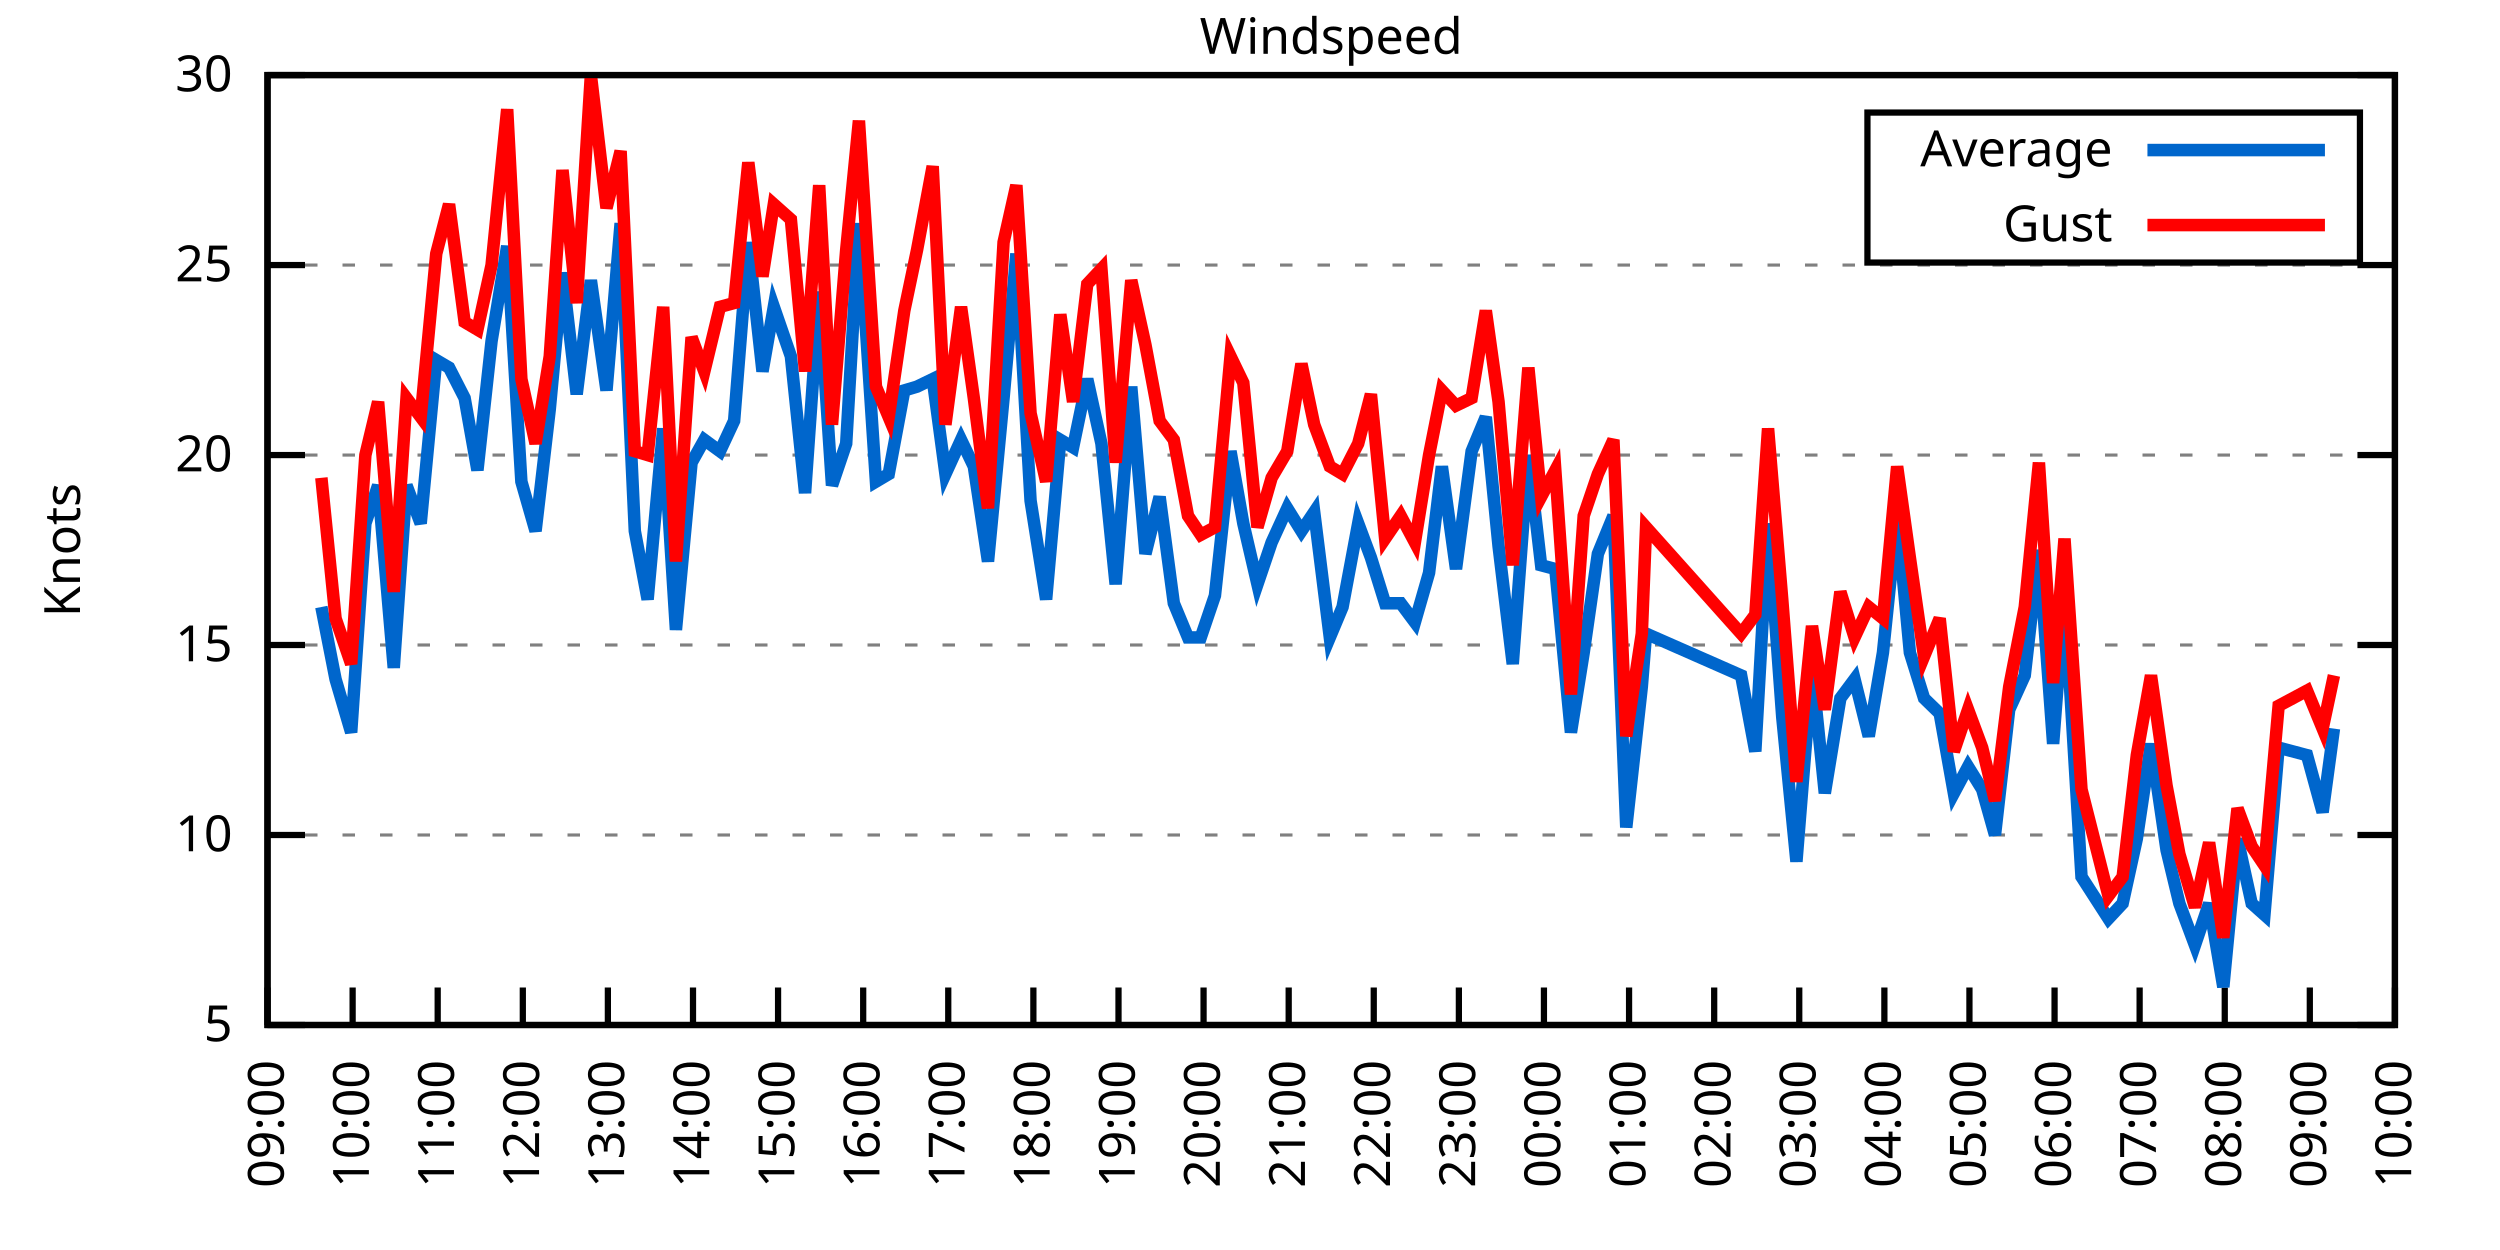
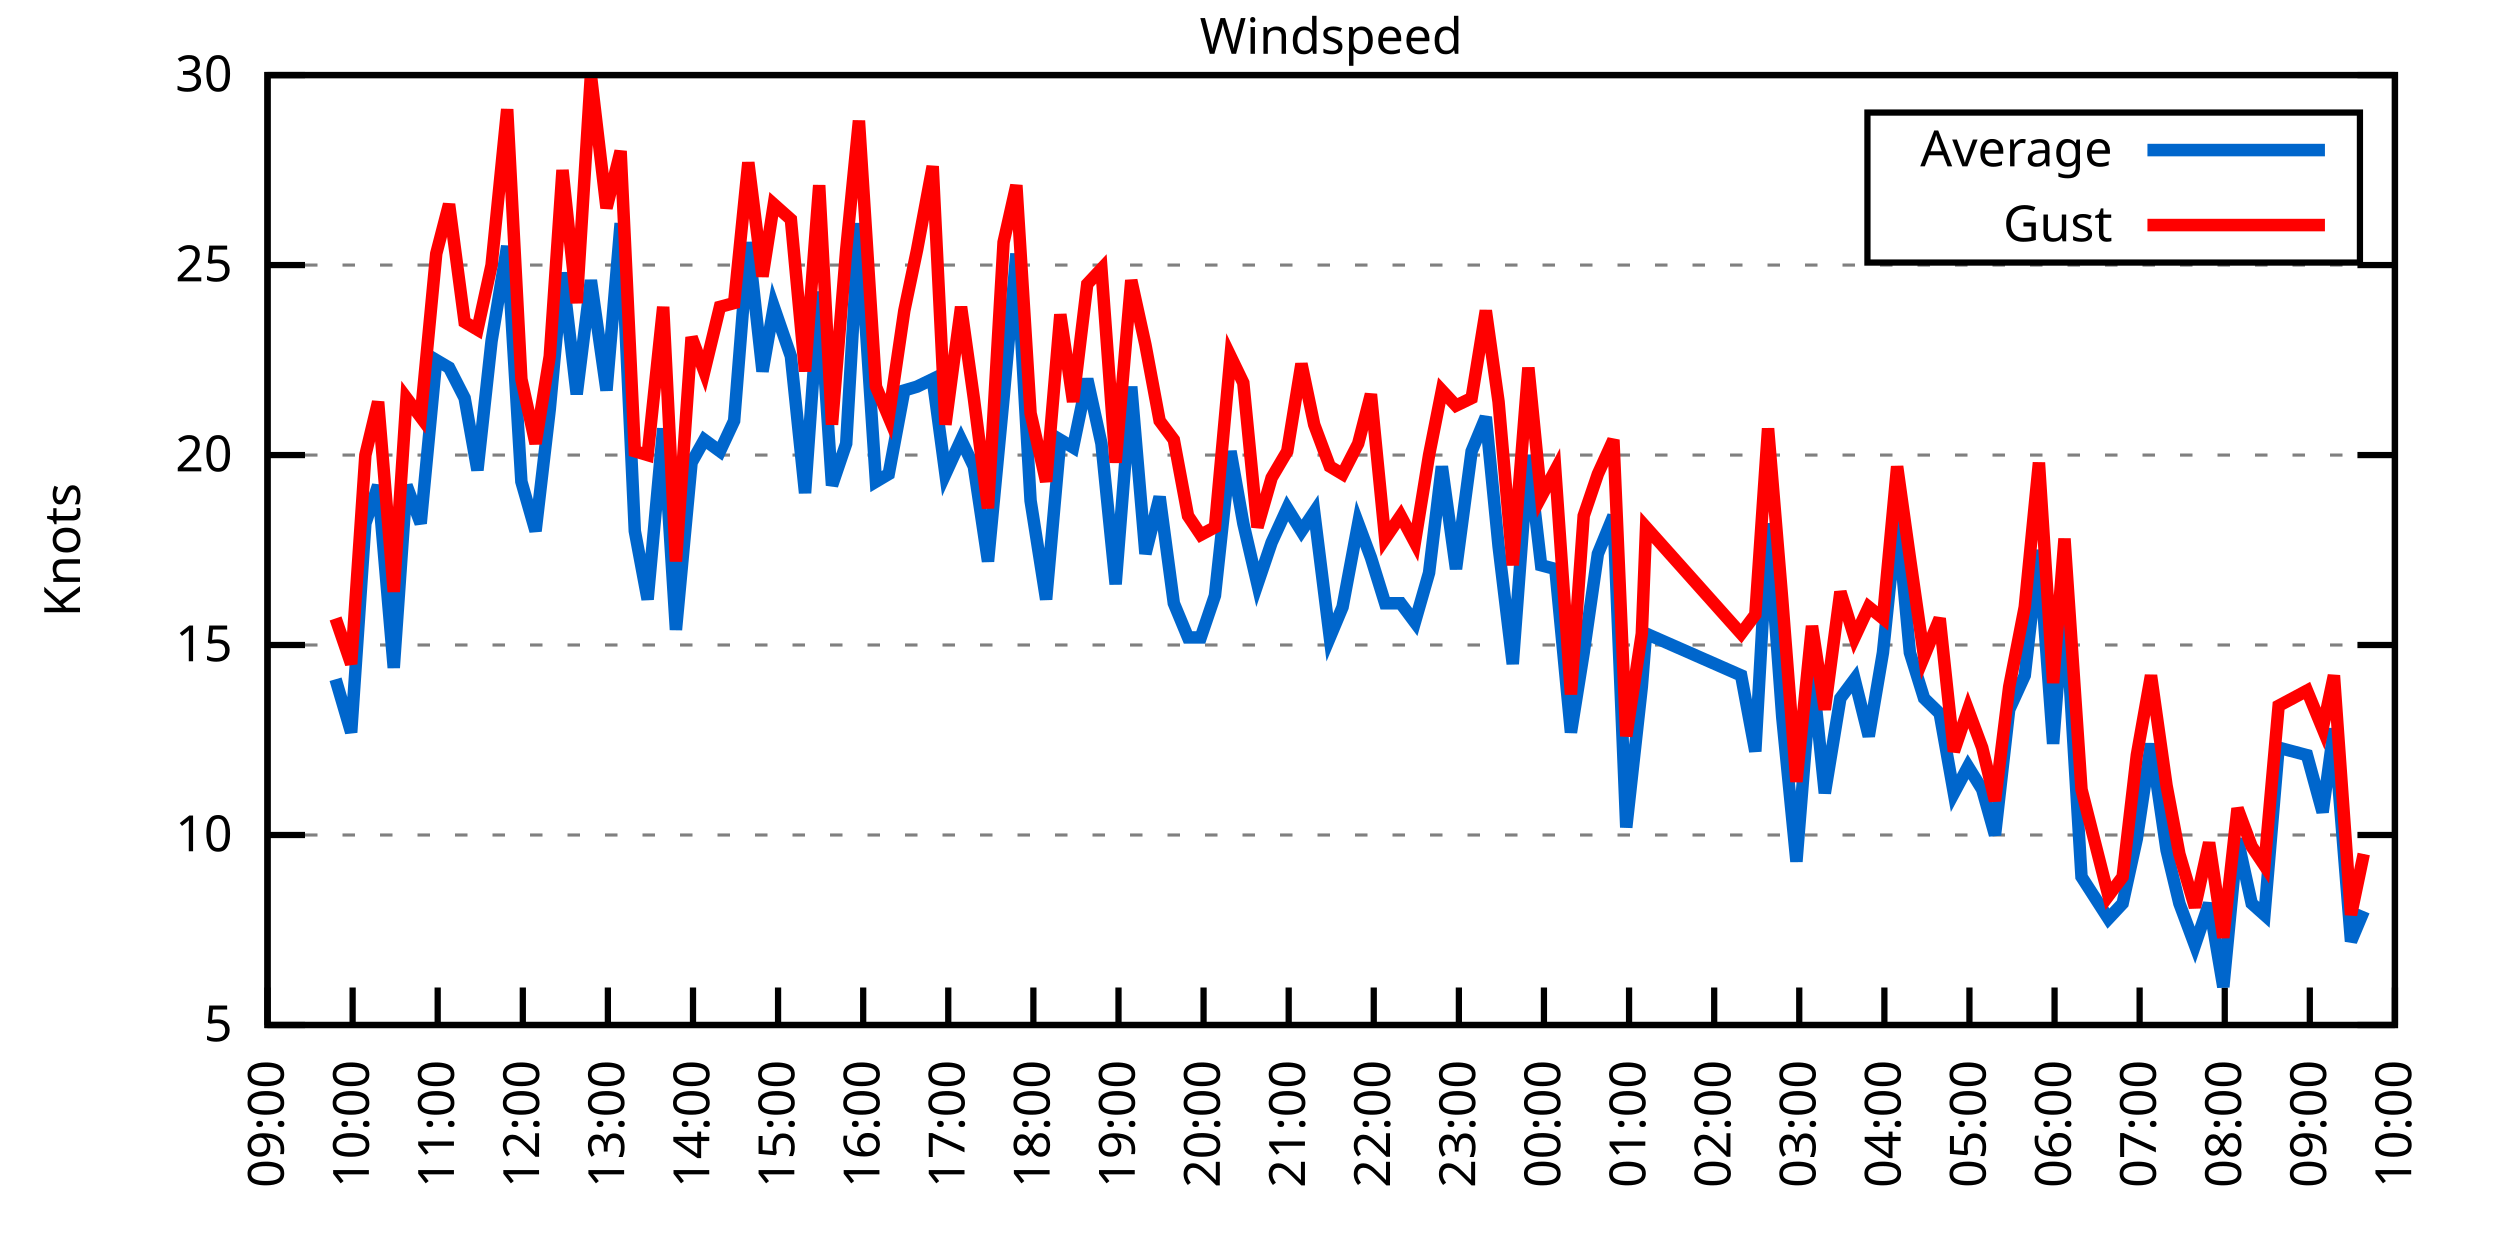
<svg xmlns="http://www.w3.org/2000/svg" xmlns:xlink="http://www.w3.org/1999/xlink" width="400" height="200" viewBox="0 0 400 200">
  <g id="gnuplot_canvas">
    <rect x="0" y="0" width="400" height="200" fill="none" />
    <defs>
      <circle id="gpDot" r="0.5" stroke-width="0.5" stroke="currentColor" />
      <path id="gpPt0" stroke-width="0.333" stroke="currentColor" d="M-1,0 h2 M0,-1 v2" />
      <path id="gpPt1" stroke-width="0.333" stroke="currentColor" d="M-1,-1 L1,1 M1,-1 L-1,1" />
      <path id="gpPt2" stroke-width="0.333" stroke="currentColor" d="M-1,0 L1,0 M0,-1 L0,1 M-1,-1 L1,1 M-1,1 L1,-1" />
      <rect id="gpPt3" stroke-width="0.333" stroke="currentColor" x="-1" y="-1" width="2" height="2" />
      <rect id="gpPt4" stroke-width="0.333" stroke="currentColor" fill="currentColor" x="-1" y="-1" width="2" height="2" />
      <circle id="gpPt5" stroke-width="0.333" stroke="currentColor" cx="0" cy="0" r="1" />
      <use xlink:href="#gpPt5" id="gpPt6" fill="currentColor" stroke="none" />
      <path id="gpPt7" stroke-width="0.333" stroke="currentColor" d="M0,-1.33 L-1.33,0.67 L1.33,0.67 z" />
      <use xlink:href="#gpPt7" id="gpPt8" fill="currentColor" stroke="none" />
      <use xlink:href="#gpPt7" id="gpPt9" stroke="currentColor" transform="rotate(180)" />
      <use xlink:href="#gpPt9" id="gpPt10" fill="currentColor" stroke="none" />
      <use xlink:href="#gpPt3" id="gpPt11" stroke="currentColor" transform="rotate(45)" />
      <use xlink:href="#gpPt11" id="gpPt12" fill="currentColor" stroke="none" />
      <path id="gpPt13" stroke-width="0.333" stroke="currentColor" d="M0,1.330 L1.265,0.411 L0.782,-1.067 L-0.782,-1.076 L-1.265,0.411 z" />
      <use xlink:href="#gpPt13" id="gpPt14" fill="currentColor" stroke="none" />
      <filter id="textbox" filterUnits="objectBoundingBox" x="0" y="0" height="1" width="1">
        <feFlood flood-color="white" flood-opacity="1" result="bgnd" />
        <feComposite in="SourceGraphic" in2="bgnd" operator="atop" />
      </filter>
      <filter id="greybox" filterUnits="objectBoundingBox" x="0" y="0" height="1" width="1">
        <feFlood flood-color="lightgrey" flood-opacity="1" result="grey" />
        <feComposite in="SourceGraphic" in2="grey" operator="atop" />
      </filter>
    </defs>
    <g fill="none" color="white" stroke="currentColor" stroke-width="1.00" stroke-linecap="butt" stroke-linejoin="miter">
</g>
    <g fill="none" color="black" stroke="currentColor" stroke-width="1.00" stroke-linecap="butt" stroke-linejoin="miter">
      <g stroke="none" shape-rendering="crispEdges">
        <polygon fill="rgb(255, 255, 255)" points="42.80,164.00 383.18,164.00 383.18,12.02 42.80,12.02 " />
      </g>
    </g>
    <g fill="none" color="black" stroke="currentColor" stroke-width="1.00" stroke-linecap="butt" stroke-linejoin="miter">
</g>
    <g fill="none" color="black" stroke="black" stroke-width="0.50" stroke-linecap="butt" stroke-linejoin="miter">
</g>
    <g fill="none" color="gray" stroke="currentColor" stroke-width="0.50" stroke-linecap="butt" stroke-linejoin="miter">
      <path stroke="gray" stroke-dasharray="2,4" class="gridline" d="M42.80,164.00 L383.19,164.00  " />
    </g>
    <g fill="none" color="gray" stroke="gray" stroke-width="1.00" stroke-linecap="butt" stroke-linejoin="miter">
</g>
    <g fill="none" color="black" stroke="currentColor" stroke-width="1.00" stroke-linecap="butt" stroke-linejoin="miter">
      <path stroke="black" d="M42.80,164.00 L48.80,164.00 M383.19,164.00 L377.19,164.00  " />
      <g transform="translate(37.20,166.60)" stroke="none" fill="black" font-family="Sans" font-size="8.00" text-anchor="end">
        <text>
          <tspan font-family="Sans"> 5</tspan>
        </text>
      </g>
    </g>
    <g fill="none" color="black" stroke="currentColor" stroke-width="1.00" stroke-linecap="butt" stroke-linejoin="miter">
</g>
    <g fill="none" color="black" stroke="black" stroke-width="0.50" stroke-linecap="butt" stroke-linejoin="miter">
</g>
    <g fill="none" color="gray" stroke="currentColor" stroke-width="0.50" stroke-linecap="butt" stroke-linejoin="miter">
      <path stroke="gray" stroke-dasharray="2,4" class="gridline" d="M42.80,133.60 L383.19,133.60  " />
    </g>
    <g fill="none" color="gray" stroke="gray" stroke-width="1.00" stroke-linecap="butt" stroke-linejoin="miter">
</g>
    <g fill="none" color="black" stroke="currentColor" stroke-width="1.00" stroke-linecap="butt" stroke-linejoin="miter">
      <path stroke="black" d="M42.80,133.60 L48.80,133.60 M383.19,133.60 L377.19,133.60  " />
      <g transform="translate(37.20,136.20)" stroke="none" fill="black" font-family="Sans" font-size="8.00" text-anchor="end">
        <text>
          <tspan font-family="Sans"> 10</tspan>
        </text>
      </g>
    </g>
    <g fill="none" color="black" stroke="currentColor" stroke-width="1.00" stroke-linecap="butt" stroke-linejoin="miter">
</g>
    <g fill="none" color="black" stroke="black" stroke-width="0.50" stroke-linecap="butt" stroke-linejoin="miter">
</g>
    <g fill="none" color="gray" stroke="currentColor" stroke-width="0.50" stroke-linecap="butt" stroke-linejoin="miter">
      <path stroke="gray" stroke-dasharray="2,4" class="gridline" d="M42.80,103.20 L383.19,103.20  " />
    </g>
    <g fill="none" color="gray" stroke="gray" stroke-width="1.00" stroke-linecap="butt" stroke-linejoin="miter">
</g>
    <g fill="none" color="black" stroke="currentColor" stroke-width="1.00" stroke-linecap="butt" stroke-linejoin="miter">
      <path stroke="black" d="M42.80,103.20 L48.80,103.20 M383.19,103.20 L377.19,103.20  " />
      <g transform="translate(37.20,105.80)" stroke="none" fill="black" font-family="Sans" font-size="8.00" text-anchor="end">
        <text>
          <tspan font-family="Sans"> 15</tspan>
        </text>
      </g>
    </g>
    <g fill="none" color="black" stroke="currentColor" stroke-width="1.00" stroke-linecap="butt" stroke-linejoin="miter">
</g>
    <g fill="none" color="black" stroke="black" stroke-width="0.50" stroke-linecap="butt" stroke-linejoin="miter">
</g>
    <g fill="none" color="gray" stroke="currentColor" stroke-width="0.50" stroke-linecap="butt" stroke-linejoin="miter">
      <path stroke="gray" stroke-dasharray="2,4" class="gridline" d="M42.80,72.81 L383.19,72.81  " />
    </g>
    <g fill="none" color="gray" stroke="gray" stroke-width="1.00" stroke-linecap="butt" stroke-linejoin="miter">
</g>
    <g fill="none" color="black" stroke="currentColor" stroke-width="1.00" stroke-linecap="butt" stroke-linejoin="miter">
      <path stroke="black" d="M42.80,72.81 L48.80,72.81 M383.19,72.81 L377.19,72.81  " />
      <g transform="translate(37.20,75.41)" stroke="none" fill="black" font-family="Sans" font-size="8.00" text-anchor="end">
        <text>
          <tspan font-family="Sans"> 20</tspan>
        </text>
      </g>
    </g>
    <g fill="none" color="black" stroke="currentColor" stroke-width="1.00" stroke-linecap="butt" stroke-linejoin="miter">
</g>
    <g fill="none" color="black" stroke="black" stroke-width="0.50" stroke-linecap="butt" stroke-linejoin="miter">
</g>
    <g fill="none" color="gray" stroke="currentColor" stroke-width="0.50" stroke-linecap="butt" stroke-linejoin="miter">
      <path stroke="gray" stroke-dasharray="2,4" class="gridline" d="M42.80,42.41 L383.19,42.41  " />
    </g>
    <g fill="none" color="gray" stroke="gray" stroke-width="1.00" stroke-linecap="butt" stroke-linejoin="miter">
</g>
    <g fill="none" color="black" stroke="currentColor" stroke-width="1.00" stroke-linecap="butt" stroke-linejoin="miter">
      <path stroke="black" d="M42.80,42.41 L48.80,42.41 M383.19,42.41 L377.19,42.41  " />
      <g transform="translate(37.20,45.01)" stroke="none" fill="black" font-family="Sans" font-size="8.00" text-anchor="end">
        <text>
          <tspan font-family="Sans"> 25</tspan>
        </text>
      </g>
    </g>
    <g fill="none" color="black" stroke="currentColor" stroke-width="1.00" stroke-linecap="butt" stroke-linejoin="miter">
</g>
    <g fill="none" color="black" stroke="black" stroke-width="0.50" stroke-linecap="butt" stroke-linejoin="miter">
</g>
    <g fill="none" color="gray" stroke="currentColor" stroke-width="0.50" stroke-linecap="butt" stroke-linejoin="miter">
      <path stroke="gray" stroke-dasharray="2,4" class="gridline" d="M42.80,12.01 L383.19,12.01  " />
    </g>
    <g fill="none" color="gray" stroke="gray" stroke-width="1.00" stroke-linecap="butt" stroke-linejoin="miter">
</g>
    <g fill="none" color="black" stroke="currentColor" stroke-width="1.00" stroke-linecap="butt" stroke-linejoin="miter">
      <path stroke="black" d="M42.80,12.01 L48.80,12.01 M383.19,12.01 L377.19,12.01  " />
      <g transform="translate(37.20,14.61)" stroke="none" fill="black" font-family="Sans" font-size="8.00" text-anchor="end">
        <text>
          <tspan font-family="Sans"> 30</tspan>
        </text>
      </g>
    </g>
    <g fill="none" color="black" stroke="currentColor" stroke-width="1.00" stroke-linecap="butt" stroke-linejoin="miter">
      <path stroke="black" d="M42.80,164.00 L42.80,158.00  " />
      <g transform="translate(45.40,169.60) rotate(270.00)" stroke="none" fill="black" font-family="Sans" font-size="8.00" text-anchor="end">
        <text>
          <tspan font-family="Sans">09:00</tspan>
        </text>
      </g>
    </g>
    <g fill="none" color="black" stroke="currentColor" stroke-width="1.00" stroke-linecap="butt" stroke-linejoin="miter">
      <path stroke="black" d="M56.42,164.00 L56.42,158.00  " />
      <g transform="translate(59.02,169.60) rotate(270.00)" stroke="none" fill="black" font-family="Sans" font-size="8.00" text-anchor="end">
        <text>
          <tspan font-family="Sans">10:00</tspan>
        </text>
      </g>
    </g>
    <g fill="none" color="black" stroke="currentColor" stroke-width="1.00" stroke-linecap="butt" stroke-linejoin="miter">
      <path stroke="black" d="M70.03,164.00 L70.03,158.00  " />
      <g transform="translate(72.63,169.60) rotate(270.00)" stroke="none" fill="black" font-family="Sans" font-size="8.00" text-anchor="end">
        <text>
          <tspan font-family="Sans">11:00</tspan>
        </text>
      </g>
    </g>
    <g fill="none" color="black" stroke="currentColor" stroke-width="1.00" stroke-linecap="butt" stroke-linejoin="miter">
      <path stroke="black" d="M83.65,164.00 L83.65,158.00  " />
      <g transform="translate(86.25,169.60) rotate(270.00)" stroke="none" fill="black" font-family="Sans" font-size="8.00" text-anchor="end">
        <text>
          <tspan font-family="Sans">12:00</tspan>
        </text>
      </g>
    </g>
    <g fill="none" color="black" stroke="currentColor" stroke-width="1.00" stroke-linecap="butt" stroke-linejoin="miter">
      <path stroke="black" d="M97.26,164.00 L97.26,158.00  " />
      <g transform="translate(99.86,169.60) rotate(270.00)" stroke="none" fill="black" font-family="Sans" font-size="8.00" text-anchor="end">
        <text>
          <tspan font-family="Sans">13:00</tspan>
        </text>
      </g>
    </g>
    <g fill="none" color="black" stroke="currentColor" stroke-width="1.00" stroke-linecap="butt" stroke-linejoin="miter">
      <path stroke="black" d="M110.88,164.00 L110.88,158.00  " />
      <g transform="translate(113.48,169.60) rotate(270.00)" stroke="none" fill="black" font-family="Sans" font-size="8.00" text-anchor="end">
        <text>
          <tspan font-family="Sans">14:00</tspan>
        </text>
      </g>
    </g>
    <g fill="none" color="black" stroke="currentColor" stroke-width="1.00" stroke-linecap="butt" stroke-linejoin="miter">
      <path stroke="black" d="M124.49,164.00 L124.49,158.00  " />
      <g transform="translate(127.09,169.60) rotate(270.00)" stroke="none" fill="black" font-family="Sans" font-size="8.00" text-anchor="end">
        <text>
          <tspan font-family="Sans">15:00</tspan>
        </text>
      </g>
    </g>
    <g fill="none" color="black" stroke="currentColor" stroke-width="1.00" stroke-linecap="butt" stroke-linejoin="miter">
      <path stroke="black" d="M138.11,164.00 L138.11,158.00  " />
      <g transform="translate(140.71,169.60) rotate(270.00)" stroke="none" fill="black" font-family="Sans" font-size="8.00" text-anchor="end">
        <text>
          <tspan font-family="Sans">16:00</tspan>
        </text>
      </g>
    </g>
    <g fill="none" color="black" stroke="currentColor" stroke-width="1.00" stroke-linecap="butt" stroke-linejoin="miter">
      <path stroke="black" d="M151.72,164.00 L151.72,158.00  " />
      <g transform="translate(154.32,169.60) rotate(270.00)" stroke="none" fill="black" font-family="Sans" font-size="8.00" text-anchor="end">
        <text>
          <tspan font-family="Sans">17:00</tspan>
        </text>
      </g>
    </g>
    <g fill="none" color="black" stroke="currentColor" stroke-width="1.00" stroke-linecap="butt" stroke-linejoin="miter">
      <path stroke="black" d="M165.34,164.00 L165.34,158.00  " />
      <g transform="translate(167.94,169.60) rotate(270.00)" stroke="none" fill="black" font-family="Sans" font-size="8.00" text-anchor="end">
        <text>
          <tspan font-family="Sans">18:00</tspan>
        </text>
      </g>
    </g>
    <g fill="none" color="black" stroke="currentColor" stroke-width="1.00" stroke-linecap="butt" stroke-linejoin="miter">
      <path stroke="black" d="M178.96,164.00 L178.96,158.00  " />
      <g transform="translate(181.56,169.60) rotate(270.00)" stroke="none" fill="black" font-family="Sans" font-size="8.00" text-anchor="end">
        <text>
          <tspan font-family="Sans">19:00</tspan>
        </text>
      </g>
    </g>
    <g fill="none" color="black" stroke="currentColor" stroke-width="1.00" stroke-linecap="butt" stroke-linejoin="miter">
      <path stroke="black" d="M192.57,164.00 L192.57,158.00  " />
      <g transform="translate(195.17,169.60) rotate(270.00)" stroke="none" fill="black" font-family="Sans" font-size="8.00" text-anchor="end">
        <text>
          <tspan font-family="Sans">20:00</tspan>
        </text>
      </g>
    </g>
    <g fill="none" color="black" stroke="currentColor" stroke-width="1.00" stroke-linecap="butt" stroke-linejoin="miter">
      <path stroke="black" d="M206.19,164.00 L206.19,158.00  " />
      <g transform="translate(208.79,169.60) rotate(270.00)" stroke="none" fill="black" font-family="Sans" font-size="8.00" text-anchor="end">
        <text>
          <tspan font-family="Sans">21:00</tspan>
        </text>
      </g>
    </g>
    <g fill="none" color="black" stroke="currentColor" stroke-width="1.00" stroke-linecap="butt" stroke-linejoin="miter">
      <path stroke="black" d="M219.80,164.00 L219.80,158.00  " />
      <g transform="translate(222.40,169.60) rotate(270.00)" stroke="none" fill="black" font-family="Sans" font-size="8.00" text-anchor="end">
        <text>
          <tspan font-family="Sans">22:00</tspan>
        </text>
      </g>
    </g>
    <g fill="none" color="black" stroke="currentColor" stroke-width="1.00" stroke-linecap="butt" stroke-linejoin="miter">
      <path stroke="black" d="M233.42,164.00 L233.42,158.00  " />
      <g transform="translate(236.02,169.60) rotate(270.00)" stroke="none" fill="black" font-family="Sans" font-size="8.00" text-anchor="end">
        <text>
          <tspan font-family="Sans">23:00</tspan>
        </text>
      </g>
    </g>
    <g fill="none" color="black" stroke="currentColor" stroke-width="1.00" stroke-linecap="butt" stroke-linejoin="miter">
      <path stroke="black" d="M247.03,164.00 L247.03,158.00  " />
      <g transform="translate(249.63,169.60) rotate(270.00)" stroke="none" fill="black" font-family="Sans" font-size="8.00" text-anchor="end">
        <text>
          <tspan font-family="Sans">00:00</tspan>
        </text>
      </g>
    </g>
    <g fill="none" color="black" stroke="currentColor" stroke-width="1.00" stroke-linecap="butt" stroke-linejoin="miter">
      <path stroke="black" d="M260.65,164.00 L260.65,158.00  " />
      <g transform="translate(263.25,169.60) rotate(270.00)" stroke="none" fill="black" font-family="Sans" font-size="8.00" text-anchor="end">
        <text>
          <tspan font-family="Sans">01:00</tspan>
        </text>
      </g>
    </g>
    <g fill="none" color="black" stroke="currentColor" stroke-width="1.00" stroke-linecap="butt" stroke-linejoin="miter">
      <path stroke="black" d="M274.27,164.00 L274.27,158.00  " />
      <g transform="translate(276.87,169.60) rotate(270.00)" stroke="none" fill="black" font-family="Sans" font-size="8.00" text-anchor="end">
        <text>
          <tspan font-family="Sans">02:00</tspan>
        </text>
      </g>
    </g>
    <g fill="none" color="black" stroke="currentColor" stroke-width="1.00" stroke-linecap="butt" stroke-linejoin="miter">
      <path stroke="black" d="M287.88,164.00 L287.88,158.00  " />
      <g transform="translate(290.48,169.60) rotate(270.00)" stroke="none" fill="black" font-family="Sans" font-size="8.00" text-anchor="end">
        <text>
          <tspan font-family="Sans">03:00</tspan>
        </text>
      </g>
    </g>
    <g fill="none" color="black" stroke="currentColor" stroke-width="1.00" stroke-linecap="butt" stroke-linejoin="miter">
      <path stroke="black" d="M301.50,164.00 L301.50,158.00  " />
      <g transform="translate(304.10,169.60) rotate(270.00)" stroke="none" fill="black" font-family="Sans" font-size="8.00" text-anchor="end">
        <text>
          <tspan font-family="Sans">04:00</tspan>
        </text>
      </g>
    </g>
    <g fill="none" color="black" stroke="currentColor" stroke-width="1.00" stroke-linecap="butt" stroke-linejoin="miter">
      <path stroke="black" d="M315.11,164.00 L315.11,158.00  " />
      <g transform="translate(317.71,169.60) rotate(270.00)" stroke="none" fill="black" font-family="Sans" font-size="8.00" text-anchor="end">
        <text>
          <tspan font-family="Sans">05:00</tspan>
        </text>
      </g>
    </g>
    <g fill="none" color="black" stroke="currentColor" stroke-width="1.00" stroke-linecap="butt" stroke-linejoin="miter">
      <path stroke="black" d="M328.73,164.00 L328.73,158.00  " />
      <g transform="translate(331.33,169.60) rotate(270.00)" stroke="none" fill="black" font-family="Sans" font-size="8.00" text-anchor="end">
        <text>
          <tspan font-family="Sans">06:00</tspan>
        </text>
      </g>
    </g>
    <g fill="none" color="black" stroke="currentColor" stroke-width="1.00" stroke-linecap="butt" stroke-linejoin="miter">
      <path stroke="black" d="M342.34,164.00 L342.34,158.00  " />
      <g transform="translate(344.94,169.60) rotate(270.00)" stroke="none" fill="black" font-family="Sans" font-size="8.00" text-anchor="end">
        <text>
          <tspan font-family="Sans">07:00</tspan>
        </text>
      </g>
    </g>
    <g fill="none" color="black" stroke="currentColor" stroke-width="1.00" stroke-linecap="butt" stroke-linejoin="miter">
      <path stroke="black" d="M355.96,164.00 L355.96,158.00  " />
      <g transform="translate(358.56,169.60) rotate(270.00)" stroke="none" fill="black" font-family="Sans" font-size="8.00" text-anchor="end">
        <text>
          <tspan font-family="Sans">08:00</tspan>
        </text>
      </g>
    </g>
    <g fill="none" color="black" stroke="currentColor" stroke-width="1.00" stroke-linecap="butt" stroke-linejoin="miter">
      <path stroke="black" d="M369.57,164.00 L369.57,158.00  " />
      <g transform="translate(372.17,169.60) rotate(270.00)" stroke="none" fill="black" font-family="Sans" font-size="8.00" text-anchor="end">
        <text>
          <tspan font-family="Sans">09:00</tspan>
        </text>
      </g>
    </g>
    <g fill="none" color="black" stroke="currentColor" stroke-width="1.00" stroke-linecap="butt" stroke-linejoin="miter">
      <path stroke="black" d="M383.19,164.00 L383.19,158.00  " />
      <g transform="translate(385.79,169.60) rotate(270.00)" stroke="none" fill="black" font-family="Sans" font-size="8.00" text-anchor="end">
        <text>
          <tspan font-family="Sans">10:00</tspan>
        </text>
      </g>
    </g>
    <g fill="none" color="black" stroke="currentColor" stroke-width="1.00" stroke-linecap="butt" stroke-linejoin="miter">
</g>
    <g fill="none" color="black" stroke="currentColor" stroke-width="1.00" stroke-linecap="butt" stroke-linejoin="miter">
      <path stroke="black" d="M42.80,12.01 L42.80,164.00 L383.19,164.00 L383.19,12.01 L42.80,12.01 Z  " />
    </g>
    <g fill="none" color="black" stroke="currentColor" stroke-width="1.00" stroke-linecap="butt" stroke-linejoin="miter">
</g>
    <g fill="none" color="black" stroke="currentColor" stroke-width="1.00" stroke-linecap="butt" stroke-linejoin="miter">
      <path stroke="black" d="M298.79,42.01 L298.79,18.01 L377.59,18.01 L377.59,42.01 L298.79,42.01 Z  " />
    </g>
    <g id="Windspeed_plot_1">
      <g fill="none" color="white" stroke="black" stroke-width="2.00" stroke-linecap="butt" stroke-linejoin="miter">
</g>
      <g fill="none" color="black" stroke="currentColor" stroke-width="2.00" stroke-linecap="butt" stroke-linejoin="miter">
        <g transform="translate(337.99,26.61)" stroke="none" fill="black" font-family="Sans" font-size="8.00" text-anchor="end">
          <text>
            <tspan font-family="Sans">Average</tspan>
          </text>
        </g>
      </g>
      <g fill="none" color="black" stroke="currentColor" stroke-width="2.00" stroke-linecap="butt" stroke-linejoin="miter">
-         <path stroke="rgb(  0, 102, 204)" d="M343.59,24.01 L371.99,24.01 M51.42,97.12 L53.69,108.68 L56.19,117.19 L58.46,83.75 L60.50,77.67 L63.00,106.85   L65.04,77.67 L67.31,83.75 L69.80,57.61 L71.85,58.82 L74.34,63.69 L76.39,75.24 L78.65,54.57 L81.15,39.37   L83.42,77.06 L85.69,84.97 L87.96,65.51 L90.00,43.62 L92.27,63.08 L94.54,44.84 L97.04,62.47 L99.30,35.72   L101.57,84.97 L103.62,95.91 L106.11,68.55 L108.15,100.77 L110.65,74.02 L112.69,70.37 L115.19,72.20 L117.46,67.33   L119.73,38.76 L122.00,59.43 L123.81,49.10 L126.54,57.00 L128.81,78.89 L131.07,46.66 L133.12,77.67 L135.39,70.98   L137.43,35.72 L140.15,77.06 L142.19,75.85 L144.69,62.47 L146.73,61.86 L149.23,60.65 L151.27,75.85 L153.77,70.37   L155.81,74.63 L158.08,89.83 L160.57,63.69 L162.62,40.58 L164.89,80.10 L167.38,95.91 L169.65,70.37 L171.69,71.59   L173.96,60.65 L176.23,70.98 L178.50,93.48 L181.00,61.86 L183.27,88.61 L185.54,79.49 L187.81,96.52 L190.08,101.99   L192.12,101.99 L194.39,95.30 L196.88,72.20 L198.93,83.75 L201.19,93.48 L203.46,86.79 L205.96,81.32 L208.23,84.97   L210.27,81.93 L212.77,101.99 L214.81,97.12 L217.31,83.75 L219.35,89.22 L221.62,96.52 L224.11,96.52 L226.38,99.56   L228.65,91.65 L230.70,74.63 L232.96,91.04 L235.46,72.20 L237.73,66.73 L239.77,87.40 L242.04,106.24 L244.54,72.81   L246.58,90.44 L248.85,91.04 L251.35,117.19 L253.39,104.42 L255.66,88.61 L258.15,82.53 L260.20,132.39 L262.69,109.89   L263.37,101.38 L278.58,108.07 L280.85,120.23 L282.89,83.75 L285.16,114.76 L287.43,137.86 L289.92,106.85 L291.97,126.91   L294.46,111.72 L296.73,108.68 L299.00,117.80 L301.27,104.42 L303.54,82.53 L305.58,104.42 L307.85,111.72 L310.35,114.15   L312.62,126.91 L314.89,122.66 L317.15,126.31 L319.20,133.60 L321.47,113.54 L323.96,108.07 L326.23,88.00 L328.50,119.01   L330.32,95.30 L333.04,140.29 L337.35,146.98 L339.62,144.55 L341.89,134.21 L344.16,119.01 L346.65,136.03 L348.70,144.55   L351.19,151.23 L353.46,144.55 L355.73,157.92 L358.00,134.21 L360.27,144.55 L362.31,146.37 L364.58,119.62 L369.12,120.83   L371.62,129.95 L373.43,116.58  " />
+         <path stroke="rgb(  0, 102, 204)" d="M343.59,24.01 L371.99,24.01 M53.69,108.68 L56.19,117.19 L58.46,83.75 L60.50,77.67 L63.00,106.85 L65.04,77.67   L67.31,83.75 L69.80,57.61 L71.85,58.82 L74.34,63.69 L76.39,75.24 L78.65,54.57 L81.15,39.37 L83.42,77.06   L85.69,84.97 L87.96,65.51 L90.00,43.62 L92.27,63.08 L94.54,44.84 L97.04,62.47 L99.30,35.72 L101.57,84.97   L103.62,95.91 L106.11,68.55 L108.15,100.77 L110.65,74.02 L112.69,70.37 L115.19,72.20 L117.46,67.33 L119.73,38.76   L122.00,59.43 L123.81,49.10 L126.54,57.00 L128.81,78.89 L131.07,46.66 L133.12,77.67 L135.39,70.98 L137.43,35.72   L140.15,77.06 L142.19,75.85 L144.69,62.47 L146.73,61.86 L149.23,60.65 L151.27,75.85 L153.77,70.37 L155.81,74.63   L158.08,89.83 L160.57,63.69 L162.62,40.58 L164.89,80.10 L167.38,95.91 L169.65,70.37 L171.69,71.59 L173.96,60.65   L176.23,70.98 L178.50,93.48 L181.00,61.86 L183.27,88.61 L185.54,79.49 L187.81,96.52 L190.08,101.99 L192.12,101.99   L194.39,95.30 L196.88,72.20 L198.93,83.75 L201.19,93.48 L203.46,86.79 L205.96,81.32 L208.23,84.97 L210.27,81.93   L212.77,101.99 L214.81,97.12 L217.31,83.75 L219.35,89.22 L221.62,96.52 L224.11,96.52 L226.38,99.56 L228.65,91.65   L230.70,74.63 L232.96,91.04 L235.46,72.20 L237.73,66.73 L239.77,87.40 L242.04,106.24 L244.54,72.81 L246.58,90.44   L248.85,91.04 L251.35,117.19 L253.39,104.42 L255.66,88.61 L258.15,82.53 L260.20,132.39 L262.69,109.89 L263.37,101.38   L278.58,108.07 L280.85,120.23 L282.89,83.75 L285.16,114.76 L287.43,137.86 L289.92,106.85 L291.97,126.91 L294.46,111.72   L296.73,108.68 L299.00,117.80 L301.27,104.42 L303.54,82.53 L305.58,104.42 L307.85,111.72 L310.35,114.15 L312.62,126.91   L314.89,122.66 L317.15,126.31 L319.20,133.60 L321.47,113.54 L323.96,108.07 L326.23,88.00 L328.50,119.01 L330.32,95.30   L333.04,140.29 L337.35,146.98 L339.62,144.55 L341.89,134.21 L344.16,119.01 L346.65,136.03 L348.70,144.55 L351.19,151.23   L353.46,144.55 L355.73,157.92 L358.00,134.21 L360.27,144.55 L362.31,146.37 L364.58,119.62 L369.12,120.83 L371.62,129.95   L373.43,116.58 L376.16,150.62 L378.20,145.76  " />
      </g>
    </g>
    <g id="Windspeed_plot_2">
      <g fill="none" color="black" stroke="currentColor" stroke-width="2.00" stroke-linecap="butt" stroke-linejoin="miter">
        <g transform="translate(337.99,38.61)" stroke="none" fill="black" font-family="Sans" font-size="8.00" text-anchor="end">
          <text>
            <tspan font-family="Sans">Gust</tspan>
          </text>
        </g>
      </g>
      <g fill="none" color="black" stroke="currentColor" stroke-width="2.00" stroke-linecap="butt" stroke-linejoin="miter">
-         <path stroke="rgb(255,   0,   0)" d="M343.59,36.01 L371.99,36.01 M51.42,76.45 L53.69,98.95 L56.19,106.24 L58.46,72.81 L60.50,64.29 L63.00,94.69   L65.04,63.69 L67.31,66.73 L69.80,40.58 L71.85,32.68 L74.34,51.53 L76.39,52.74 L78.65,42.41 L81.15,17.48   L83.42,60.65 L85.69,70.98 L87.96,57.00 L90.00,27.21 L92.27,48.49 L94.54,12.01 L97.04,33.29 L99.30,24.17   L101.57,72.20 L103.62,72.81 L106.11,49.10 L108.15,89.83 L110.65,53.96 L112.69,59.43 L115.19,49.10 L117.46,48.49   L119.73,25.99 L122.00,44.23 L123.81,32.68 L126.54,35.11 L128.81,59.43 L131.07,29.64 L133.12,67.94 L135.39,39.98   L137.43,19.31 L140.15,61.86 L142.19,66.73 L144.69,49.70 L146.73,39.98 L149.23,26.60 L151.27,67.94 L153.77,49.10   L155.81,63.69 L158.08,81.32 L160.57,38.76 L162.62,29.64 L164.89,66.12 L167.38,77.06 L169.65,50.31 L171.69,64.29   L173.96,45.45 L176.23,43.02 L178.50,74.02 L181.00,44.84 L183.27,55.18 L185.54,67.33 L187.81,70.37 L190.08,82.53   L192.12,85.57 L194.39,84.36 L196.88,57.00 L198.93,61.25 L201.19,84.36 L203.46,76.45 L205.96,72.20 L208.23,58.21   L210.27,67.94 L212.77,74.63 L214.81,75.85 L217.31,70.98 L219.35,63.08 L221.62,86.18 L224.11,82.53 L226.38,86.79   L228.65,72.81 L230.70,62.47 L232.96,64.90 L235.46,63.69 L237.73,49.70 L239.77,64.29 L242.04,90.44 L244.54,58.82   L246.58,79.49 L248.85,75.24 L251.35,111.11 L253.39,82.53 L255.66,75.85 L258.15,70.37 L260.20,117.80 L262.69,101.38   L263.37,84.36 L278.58,101.38 L280.85,98.34 L282.89,68.55 L285.16,95.91 L287.43,125.09 L289.92,100.16 L291.97,113.54   L294.46,94.69 L296.73,101.99 L299.00,97.12 L301.27,98.95 L303.54,74.63 L305.58,89.22 L307.85,105.03 L310.35,98.95   L312.62,120.23 L314.89,113.54 L317.15,119.62 L319.20,128.13 L321.47,109.89 L323.96,97.12 L326.23,74.02 L328.50,109.28   L330.32,86.18 L333.04,126.31 L337.35,143.33 L339.62,140.29 L341.89,120.83 L344.16,108.07 L346.65,125.70 L348.70,136.64   L351.19,145.15 L353.46,134.82 L355.73,150.02 L358.00,129.35 L360.27,135.43 L362.31,138.47 L364.58,112.93 L369.12,110.50   L371.62,116.58 L373.43,108.07  " />
+         <path stroke="rgb(255,   0,   0)" d="M343.59,36.01 L371.99,36.01 M53.69,98.95 L56.19,106.24 L58.46,72.81 L60.50,64.29 L63.00,94.69 L65.04,63.69   L67.31,66.73 L69.80,40.58 L71.85,32.68 L74.34,51.53 L76.39,52.74 L78.65,42.41 L81.15,17.48 L83.42,60.65   L85.69,70.98 L87.96,57.00 L90.00,27.21 L92.27,48.49 L94.54,12.01 L97.04,33.29 L99.30,24.17 L101.57,72.20   L103.62,72.81 L106.11,49.10 L108.15,89.83 L110.65,53.96 L112.69,59.43 L115.19,49.10 L117.46,48.49 L119.73,25.99   L122.00,44.23 L123.81,32.68 L126.54,35.11 L128.81,59.43 L131.07,29.64 L133.12,67.94 L135.39,39.98 L137.43,19.31   L140.15,61.86 L142.19,66.73 L144.69,49.70 L146.73,39.98 L149.23,26.60 L151.27,67.94 L153.77,49.10 L155.81,63.69   L158.08,81.32 L160.57,38.76 L162.62,29.64 L164.89,66.12 L167.38,77.06 L169.65,50.31 L171.69,64.29 L173.96,45.45   L176.23,43.02 L178.50,74.02 L181.00,44.84 L183.27,55.18 L185.54,67.33 L187.81,70.37 L190.08,82.53 L192.12,85.57   L194.39,84.36 L196.88,57.00 L198.93,61.25 L201.19,84.36 L203.46,76.45 L205.96,72.20 L208.23,58.21 L210.27,67.94   L212.77,74.63 L214.81,75.85 L217.31,70.98 L219.35,63.08 L221.62,86.18 L224.11,82.53 L226.38,86.79 L228.65,72.81   L230.70,62.47 L232.96,64.90 L235.46,63.69 L237.73,49.70 L239.77,64.29 L242.04,90.44 L244.54,58.82 L246.58,79.49   L248.85,75.24 L251.35,111.11 L253.39,82.53 L255.66,75.85 L258.15,70.37 L260.20,117.80 L262.69,101.38 L263.37,84.36   L278.58,101.38 L280.85,98.34 L282.89,68.55 L285.16,95.91 L287.43,125.09 L289.92,100.16 L291.97,113.54 L294.46,94.69   L296.73,101.99 L299.00,97.12 L301.27,98.95 L303.54,74.63 L305.58,89.22 L307.85,105.03 L310.35,98.95 L312.62,120.23   L314.89,113.54 L317.15,119.62 L319.20,128.13 L321.47,109.89 L323.96,97.12 L326.23,74.02 L328.50,109.28 L330.32,86.18   L333.04,126.31 L337.35,143.33 L339.62,140.29 L341.89,120.83 L344.16,108.07 L346.65,125.70 L348.70,136.64 L351.19,145.15   L353.46,134.82 L355.73,150.02 L358.00,129.35 L360.27,135.43 L362.31,138.47 L364.58,112.93 L369.12,110.50 L371.62,116.58   L373.43,108.07 L376.16,146.37 L378.20,136.64  " />
      </g>
    </g>
    <g fill="none" color="black" stroke="currentColor" stroke-width="2.00" stroke-linecap="butt" stroke-linejoin="miter">
</g>
    <g fill="none" color="black" stroke="black" stroke-width="1.00" stroke-linecap="butt" stroke-linejoin="miter">
</g>
    <g fill="none" color="black" stroke="currentColor" stroke-width="1.00" stroke-linecap="butt" stroke-linejoin="miter">
      <path stroke="black" d="M42.80,12.01 L42.80,164.00 L383.19,164.00 L383.19,12.01 L42.80,12.01 Z  " />
      <g transform="translate(12.80,88.01) rotate(270.00)" stroke="none" fill="black" font-family="Sans" font-size="8.00" text-anchor="middle">
        <text>
          <tspan font-family="Sans">Knots</tspan>
        </text>
      </g>
    </g>
    <g fill="none" color="black" stroke="currentColor" stroke-width="1.00" stroke-linecap="butt" stroke-linejoin="miter">
</g>
    <g fill="none" color="black" stroke="currentColor" stroke-width="1.00" stroke-linecap="butt" stroke-linejoin="miter">
      <g transform="translate(212.99,8.61)" stroke="none" fill="black" font-family="Sans" font-size="8.00" text-anchor="middle">
        <text>
          <tspan font-family="Sans">Windspeed</tspan>
        </text>
      </g>
    </g>
    <g fill="none" color="black" stroke="currentColor" stroke-width="1.00" stroke-linecap="butt" stroke-linejoin="miter">
</g>
  </g>
</svg>
